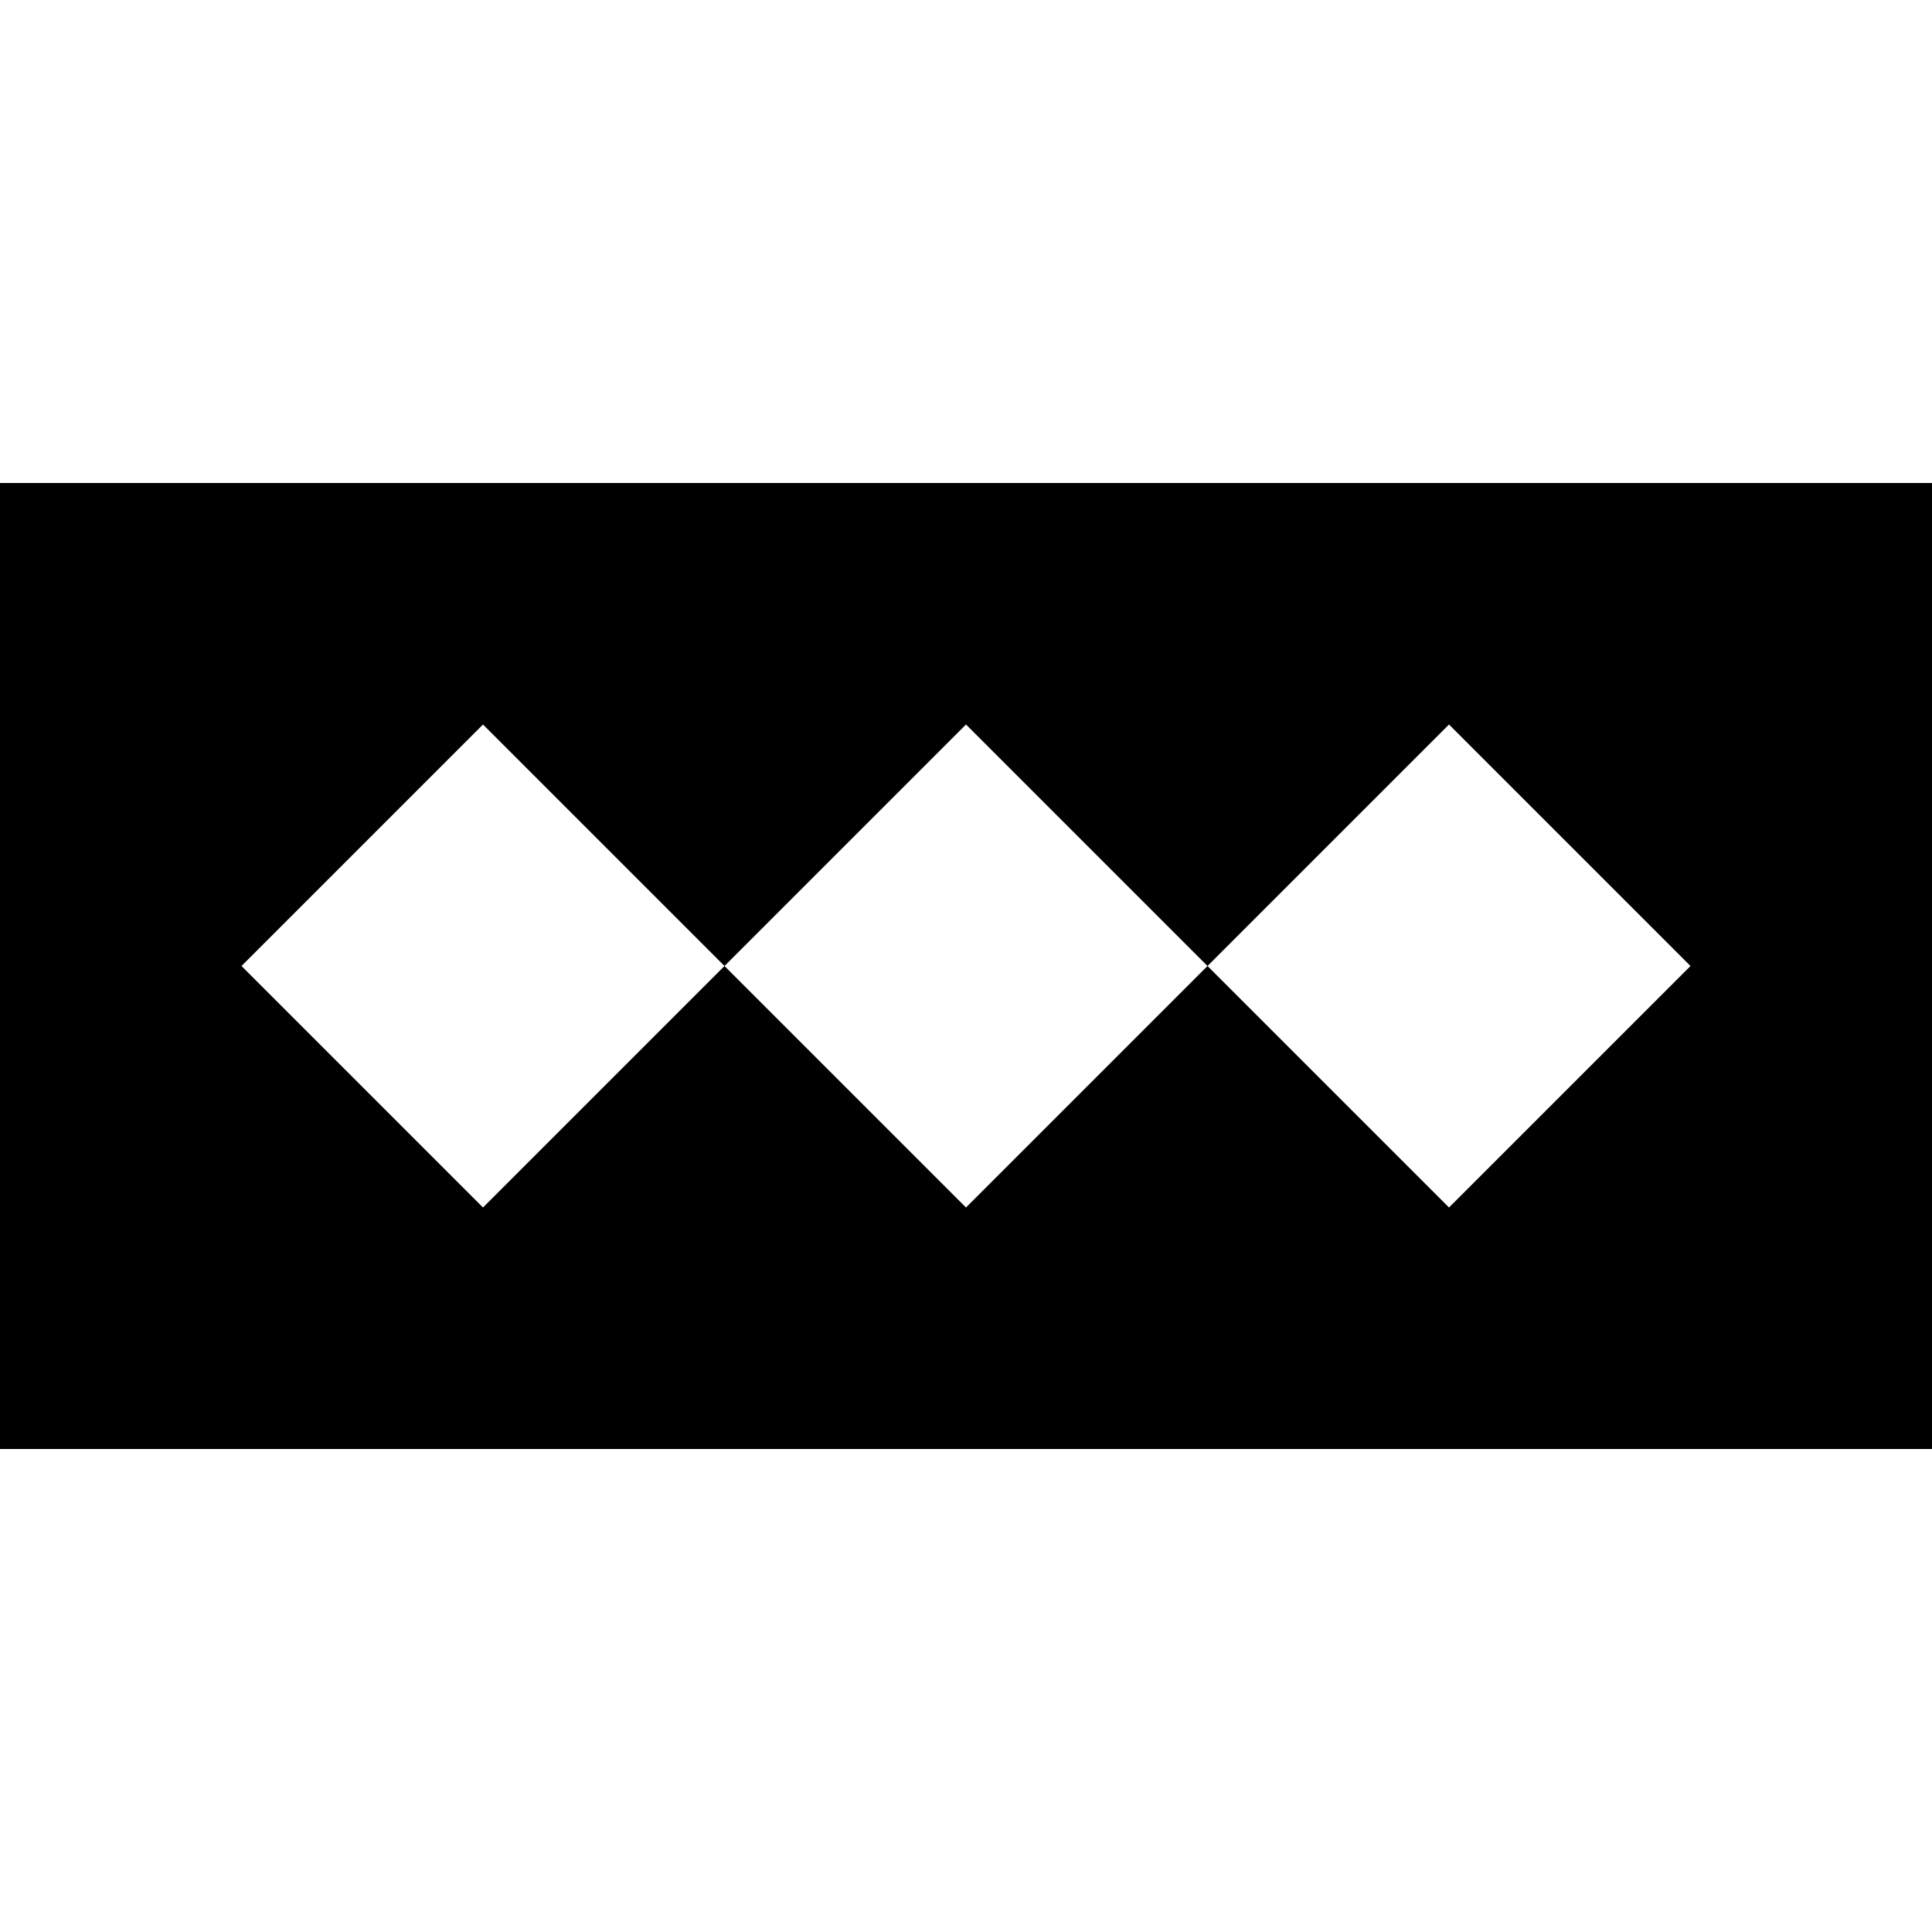
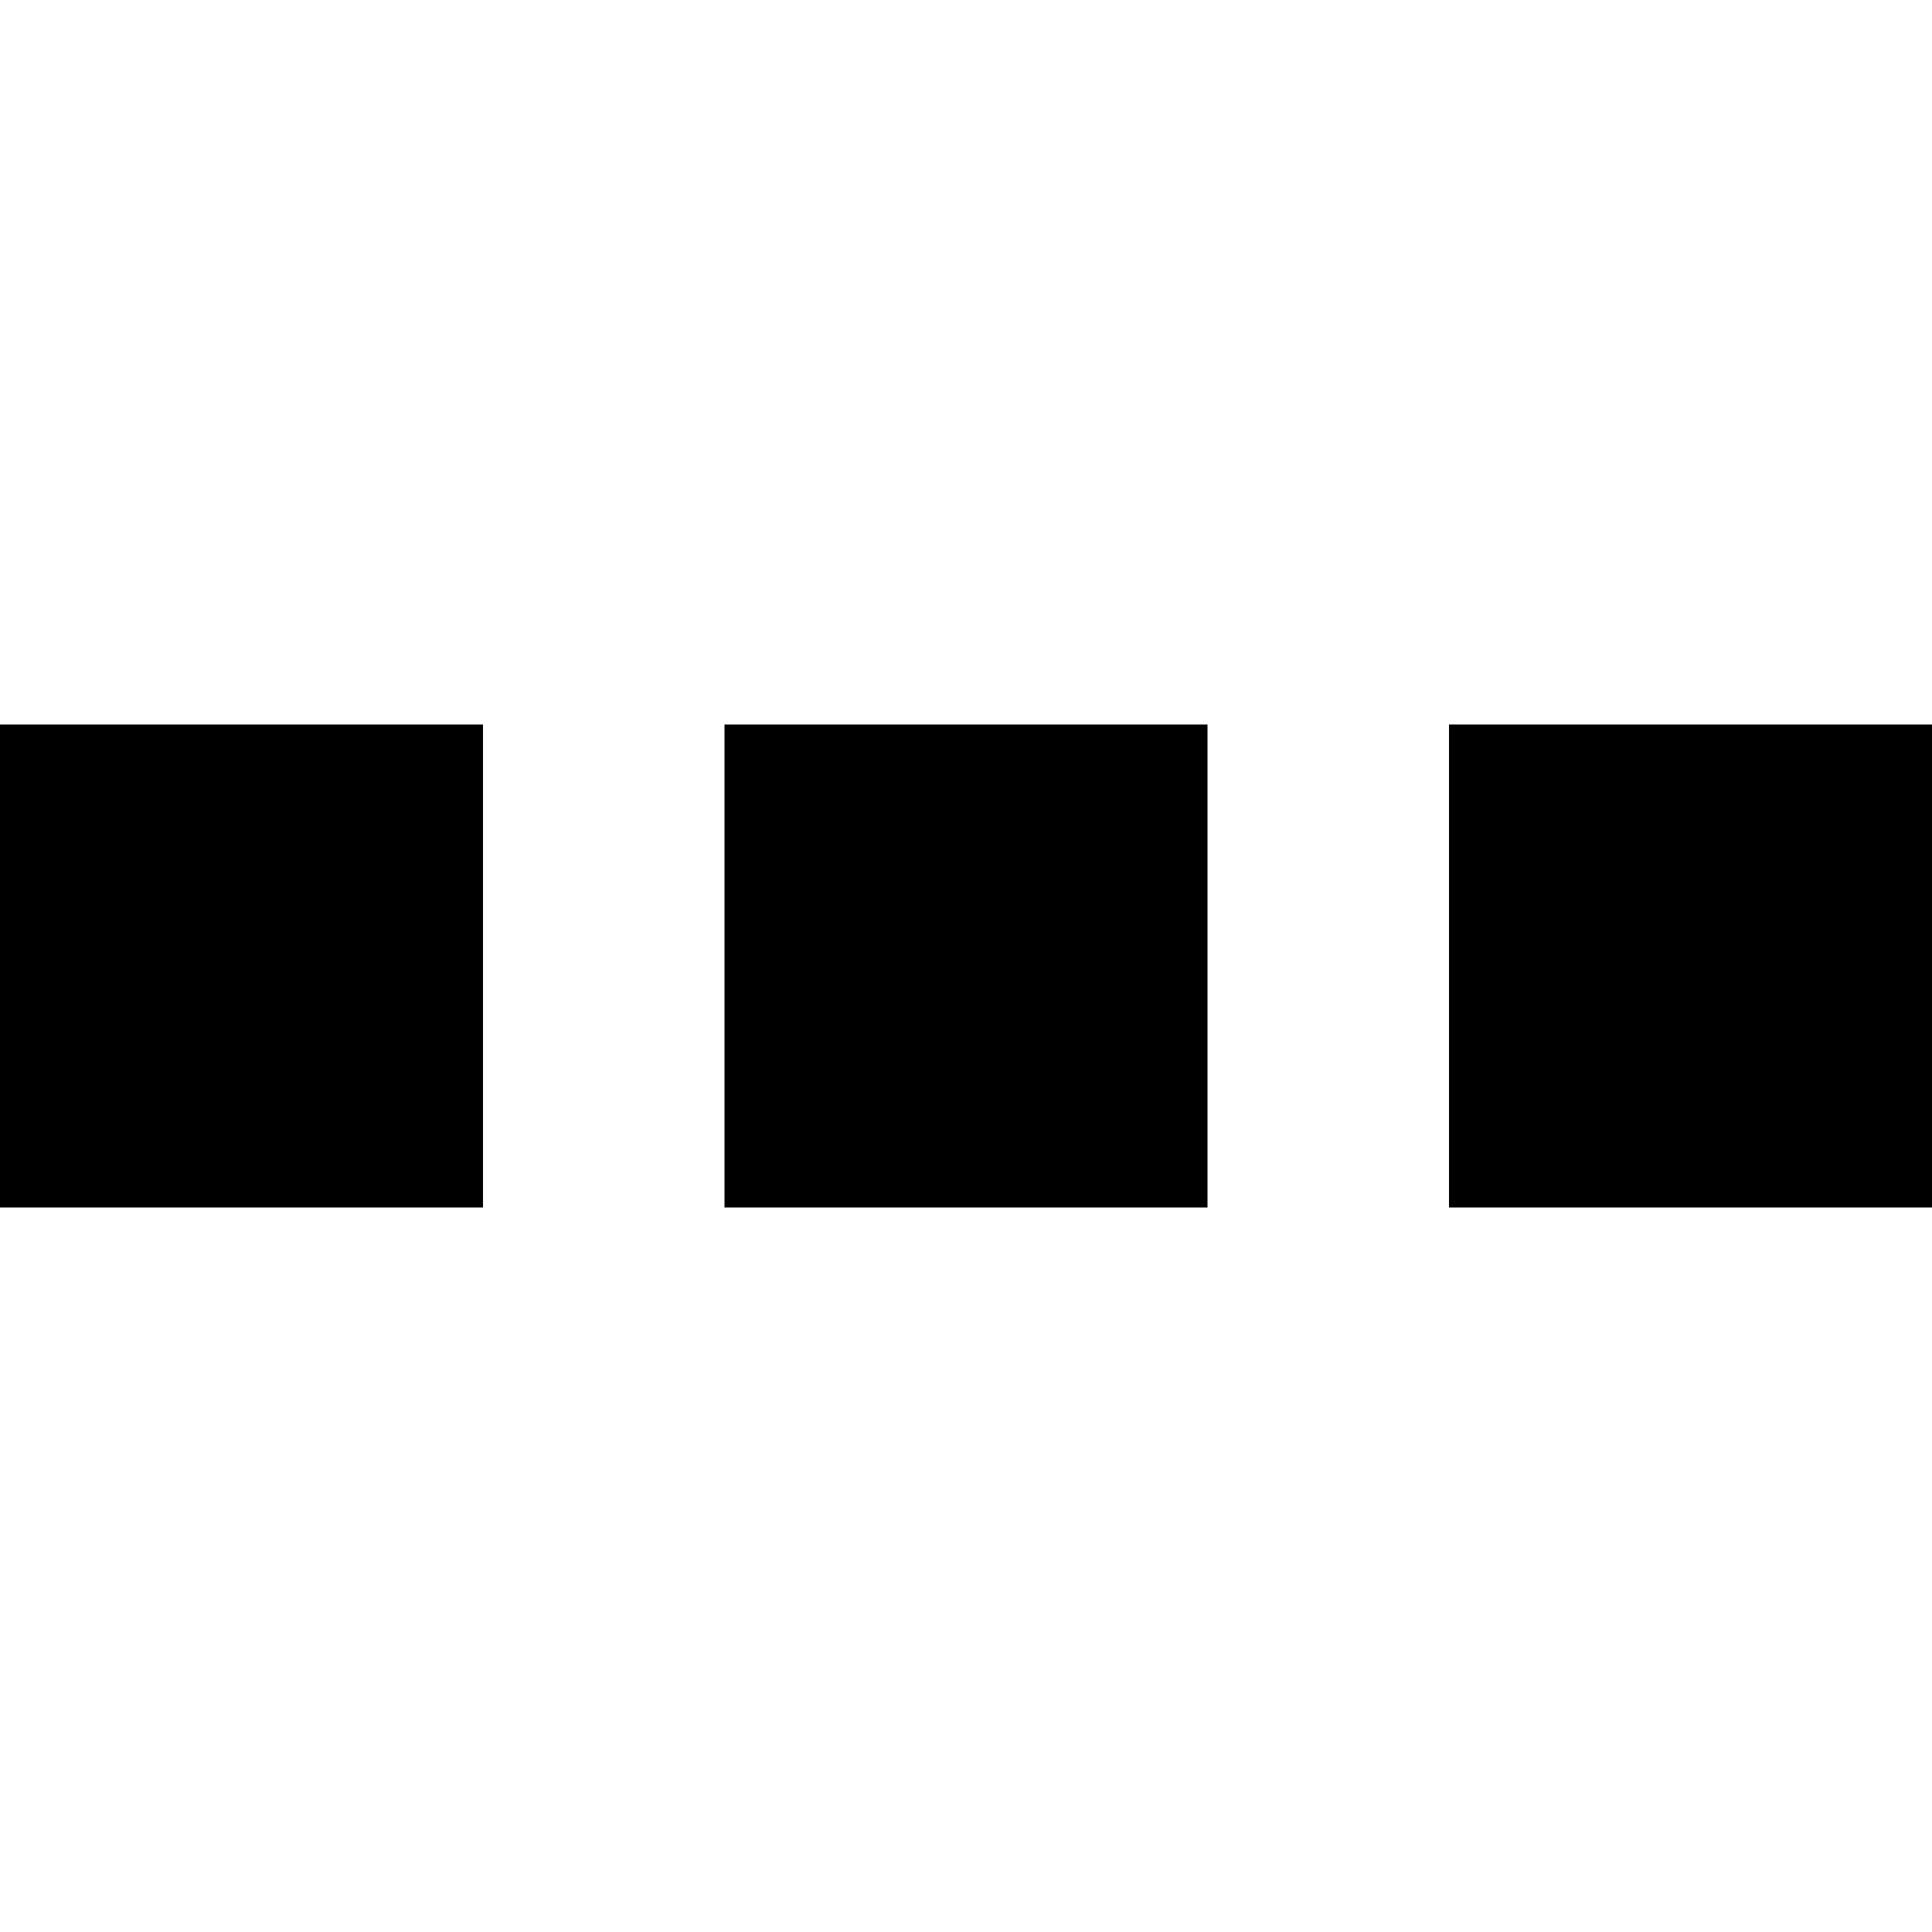
<svg xmlns="http://www.w3.org/2000/svg" viewBox="0 0 8 8">
-   <path d="M5,4 6,3 7,4 6,5 M3,4 4,3 5,4 4,5 M1,4 2,3 3,4 2,5 M0,2 0,6 8,6 8,2" />
+   <path d="M6,3 8,3 8,5 6,5 M3,3 5,3 5,5 3,5 M0,5 0,3 2,3 2,5" />
</svg>
